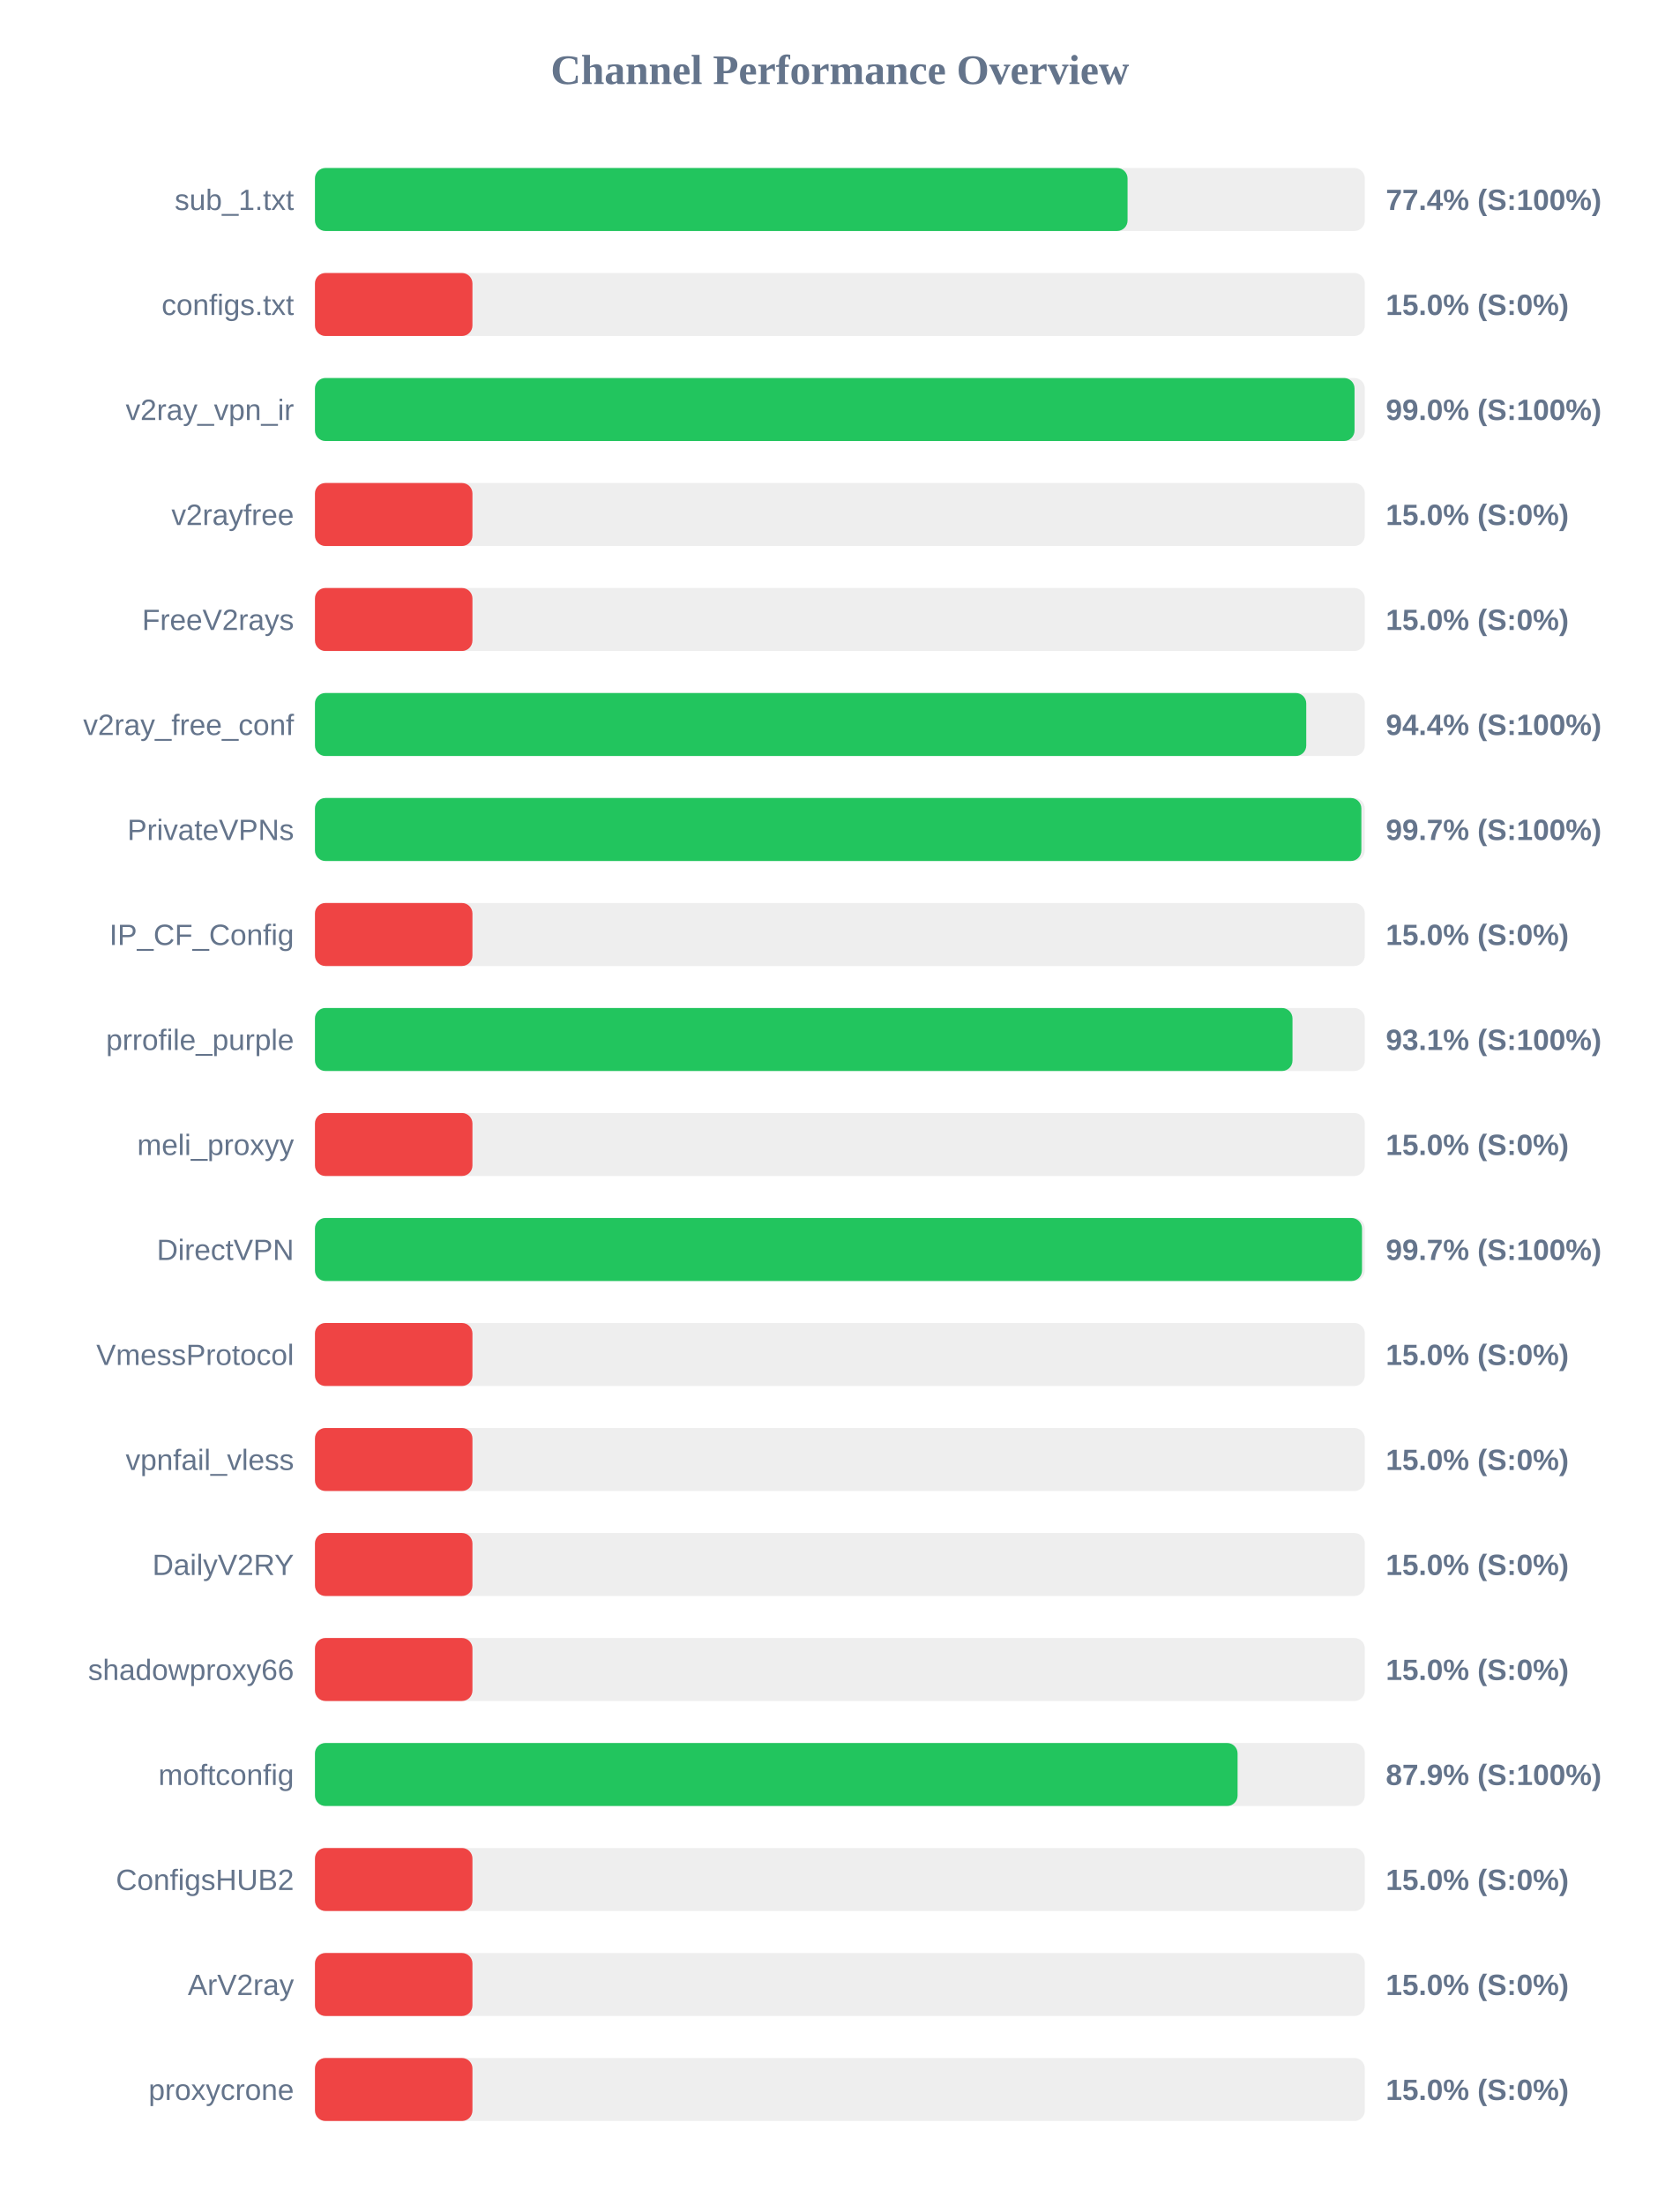
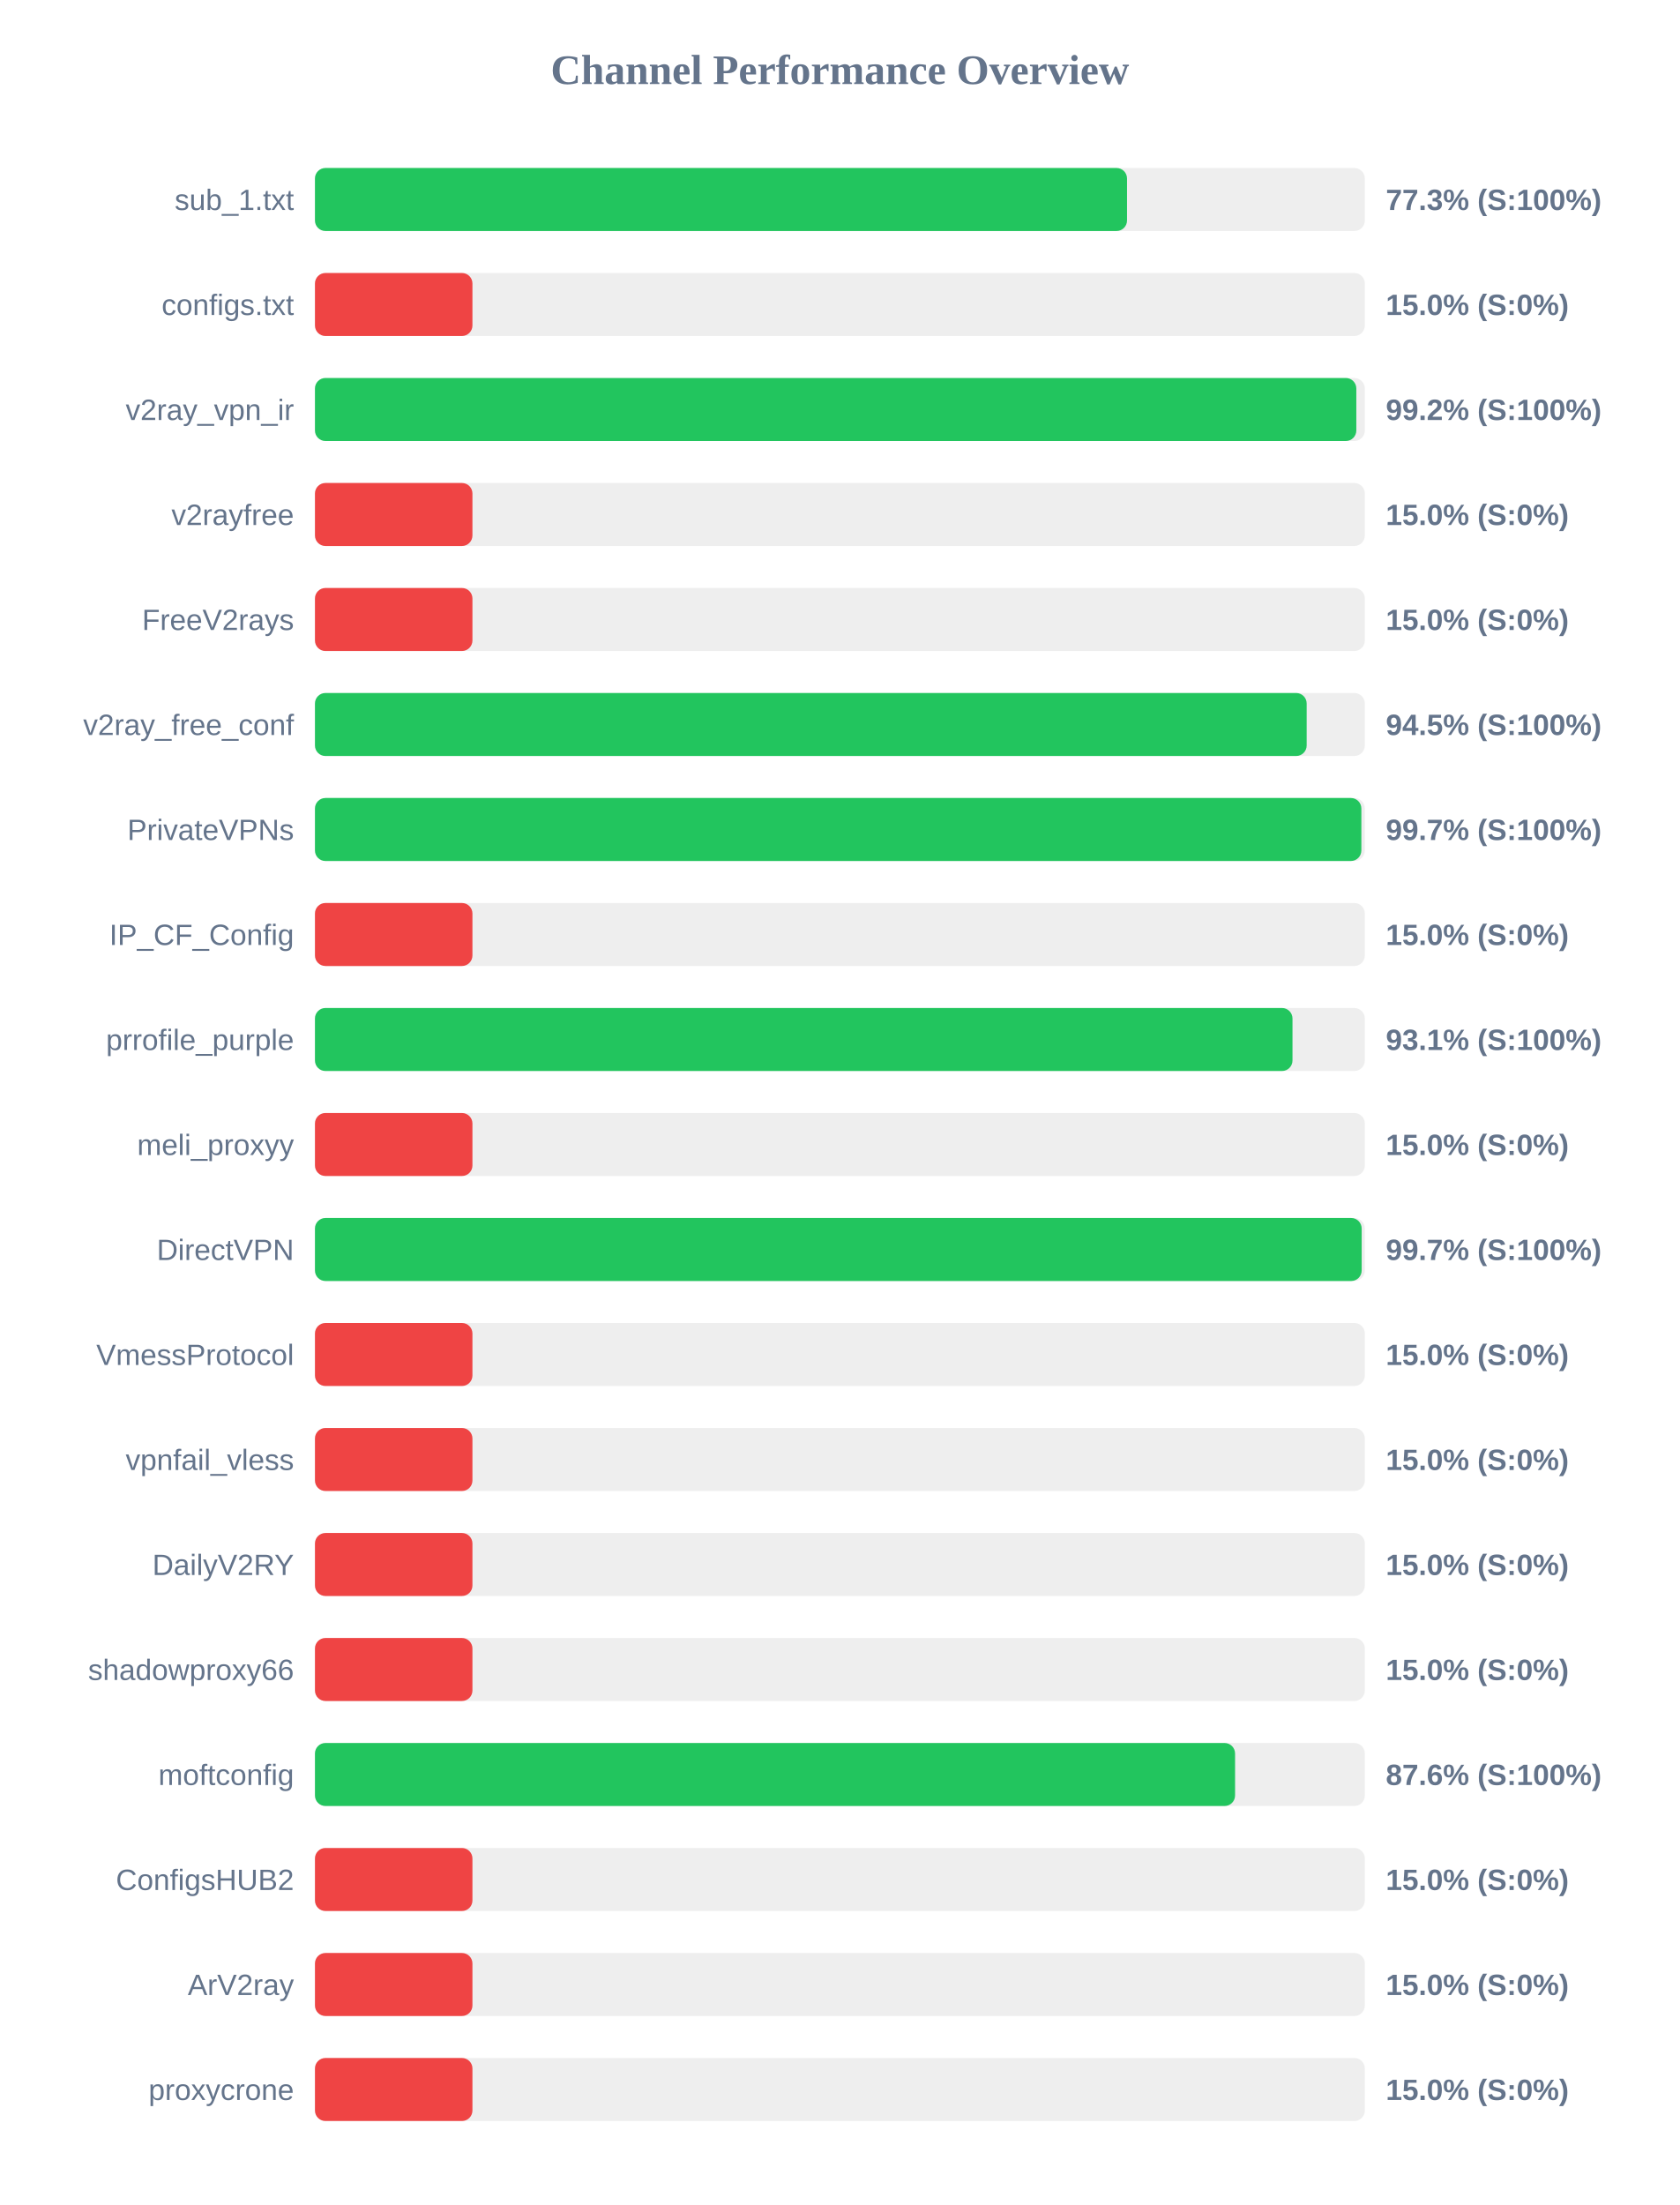
<svg xmlns="http://www.w3.org/2000/svg" width="800" height="1050" version="1.1">
  <style>
        .row { font: 14px Arial; fill: #64748b; }
        .score { font: bold 14px Arial; fill: #64748b; }
    </style>
  <text x="400" y="40" text-anchor="middle" font-size="20px" font-weight="bold" fill="#64748b">Channel Performance Overview</text>
  <rect x="150" y="80" width="500" height="30" fill="#eee" rx="5" />
-   <rect x="150" y="80" width="387.0" height="30" fill="#22c55e" rx="5" />
+   <rect x="150" y="80" width="386.75" height="30" fill="#22c55e" rx="5" />
  <text x="140" y="100" text-anchor="end" class="row">sub_1.txt</text>
-   <text x="660" y="100" text-anchor="start" class="score">77.4% (S:100%)</text>
+   <text x="660" y="100" text-anchor="start" class="score">77.3% (S:100%)</text>
  <rect x="150" y="130" width="500" height="30" fill="#eee" rx="5" />
  <rect x="150" y="130" width="75.0" height="30" fill="#ef4444" rx="5" />
  <text x="140" y="150" text-anchor="end" class="row">configs.txt</text>
  <text x="660" y="150" text-anchor="start" class="score">15.0% (S:0%)</text>
  <rect x="150" y="180" width="500" height="30" fill="#eee" rx="5" />
-   <rect x="150" y="180" width="495.1" height="30" fill="#22c55e" rx="5" />
+   <rect x="150" y="180" width="495.95" height="30" fill="#22c55e" rx="5" />
  <text x="140" y="200" text-anchor="end" class="row">v2ray_vpn_ir</text>
-   <text x="660" y="200" text-anchor="start" class="score">99.0% (S:100%)</text>
+   <text x="660" y="200" text-anchor="start" class="score">99.2% (S:100%)</text>
  <rect x="150" y="230" width="500" height="30" fill="#eee" rx="5" />
  <rect x="150" y="230" width="75.0" height="30" fill="#ef4444" rx="5" />
  <text x="140" y="250" text-anchor="end" class="row">v2rayfree</text>
  <text x="660" y="250" text-anchor="start" class="score">15.0% (S:0%)</text>
  <rect x="150" y="280" width="500" height="30" fill="#eee" rx="5" />
  <rect x="150" y="280" width="75.0" height="30" fill="#ef4444" rx="5" />
  <text x="140" y="300" text-anchor="end" class="row">FreeV2rays</text>
  <text x="660" y="300" text-anchor="start" class="score">15.0% (S:0%)</text>
  <rect x="150" y="330" width="500" height="30" fill="#eee" rx="5" />
-   <rect x="150" y="330" width="472.1" height="30" fill="#22c55e" rx="5" />
+   <rect x="150" y="330" width="472.3" height="30" fill="#22c55e" rx="5" />
  <text x="140" y="350" text-anchor="end" class="row">v2ray_free_conf</text>
-   <text x="660" y="350" text-anchor="start" class="score">94.4% (S:100%)</text>
+   <text x="660" y="350" text-anchor="start" class="score">94.5% (S:100%)</text>
  <rect x="150" y="380" width="500" height="30" fill="#eee" rx="5" />
  <rect x="150" y="380" width="498.35" height="30" fill="#22c55e" rx="5" />
  <text x="140" y="400" text-anchor="end" class="row">PrivateVPNs</text>
  <text x="660" y="400" text-anchor="start" class="score">99.7% (S:100%)</text>
  <rect x="150" y="430" width="500" height="30" fill="#eee" rx="5" />
  <rect x="150" y="430" width="75.0" height="30" fill="#ef4444" rx="5" />
  <text x="140" y="450" text-anchor="end" class="row">IP_CF_Config</text>
  <text x="660" y="450" text-anchor="start" class="score">15.0% (S:0%)</text>
  <rect x="150" y="480" width="500" height="30" fill="#eee" rx="5" />
  <rect x="150" y="480" width="465.55" height="30" fill="#22c55e" rx="5" />
  <text x="140" y="500" text-anchor="end" class="row">prrofile_purple</text>
  <text x="660" y="500" text-anchor="start" class="score">93.1% (S:100%)</text>
  <rect x="150" y="530" width="500" height="30" fill="#eee" rx="5" />
  <rect x="150" y="530" width="75.0" height="30" fill="#ef4444" rx="5" />
  <text x="140" y="550" text-anchor="end" class="row">meli_proxyy</text>
  <text x="660" y="550" text-anchor="start" class="score">15.0% (S:0%)</text>
  <rect x="150" y="580" width="500" height="30" fill="#eee" rx="5" />
-   <rect x="150" y="580" width="498.65" height="30" fill="#22c55e" rx="5" />
+   <rect x="150" y="580" width="498.5" height="30" fill="#22c55e" rx="5" />
  <text x="140" y="600" text-anchor="end" class="row">DirectVPN</text>
  <text x="660" y="600" text-anchor="start" class="score">99.7% (S:100%)</text>
  <rect x="150" y="630" width="500" height="30" fill="#eee" rx="5" />
  <rect x="150" y="630" width="75.0" height="30" fill="#ef4444" rx="5" />
  <text x="140" y="650" text-anchor="end" class="row">VmessProtocol</text>
  <text x="660" y="650" text-anchor="start" class="score">15.0% (S:0%)</text>
  <rect x="150" y="680" width="500" height="30" fill="#eee" rx="5" />
  <rect x="150" y="680" width="75.0" height="30" fill="#ef4444" rx="5" />
  <text x="140" y="700" text-anchor="end" class="row">vpnfail_vless</text>
  <text x="660" y="700" text-anchor="start" class="score">15.0% (S:0%)</text>
  <rect x="150" y="730" width="500" height="30" fill="#eee" rx="5" />
  <rect x="150" y="730" width="75.0" height="30" fill="#ef4444" rx="5" />
  <text x="140" y="750" text-anchor="end" class="row">DailyV2RY</text>
  <text x="660" y="750" text-anchor="start" class="score">15.0% (S:0%)</text>
  <rect x="150" y="780" width="500" height="30" fill="#eee" rx="5" />
  <rect x="150" y="780" width="75.0" height="30" fill="#ef4444" rx="5" />
  <text x="140" y="800" text-anchor="end" class="row">shadowproxy66</text>
  <text x="660" y="800" text-anchor="start" class="score">15.0% (S:0%)</text>
  <rect x="150" y="830" width="500" height="30" fill="#eee" rx="5" />
-   <rect x="150" y="830" width="439.4" height="30" fill="#22c55e" rx="5" />
+   <rect x="150" y="830" width="438.2" height="30" fill="#22c55e" rx="5" />
  <text x="140" y="850" text-anchor="end" class="row">moftconfig</text>
-   <text x="660" y="850" text-anchor="start" class="score">87.9% (S:100%)</text>
+   <text x="660" y="850" text-anchor="start" class="score">87.6% (S:100%)</text>
  <rect x="150" y="880" width="500" height="30" fill="#eee" rx="5" />
  <rect x="150" y="880" width="75.0" height="30" fill="#ef4444" rx="5" />
  <text x="140" y="900" text-anchor="end" class="row">ConfigsHUB2</text>
  <text x="660" y="900" text-anchor="start" class="score">15.0% (S:0%)</text>
  <rect x="150" y="930" width="500" height="30" fill="#eee" rx="5" />
  <rect x="150" y="930" width="75.0" height="30" fill="#ef4444" rx="5" />
  <text x="140" y="950" text-anchor="end" class="row">ArV2ray</text>
  <text x="660" y="950" text-anchor="start" class="score">15.0% (S:0%)</text>
  <rect x="150" y="980" width="500" height="30" fill="#eee" rx="5" />
  <rect x="150" y="980" width="75.0" height="30" fill="#ef4444" rx="5" />
  <text x="140" y="1000" text-anchor="end" class="row">proxycrone</text>
  <text x="660" y="1000" text-anchor="start" class="score">15.0% (S:0%)</text>
</svg>
